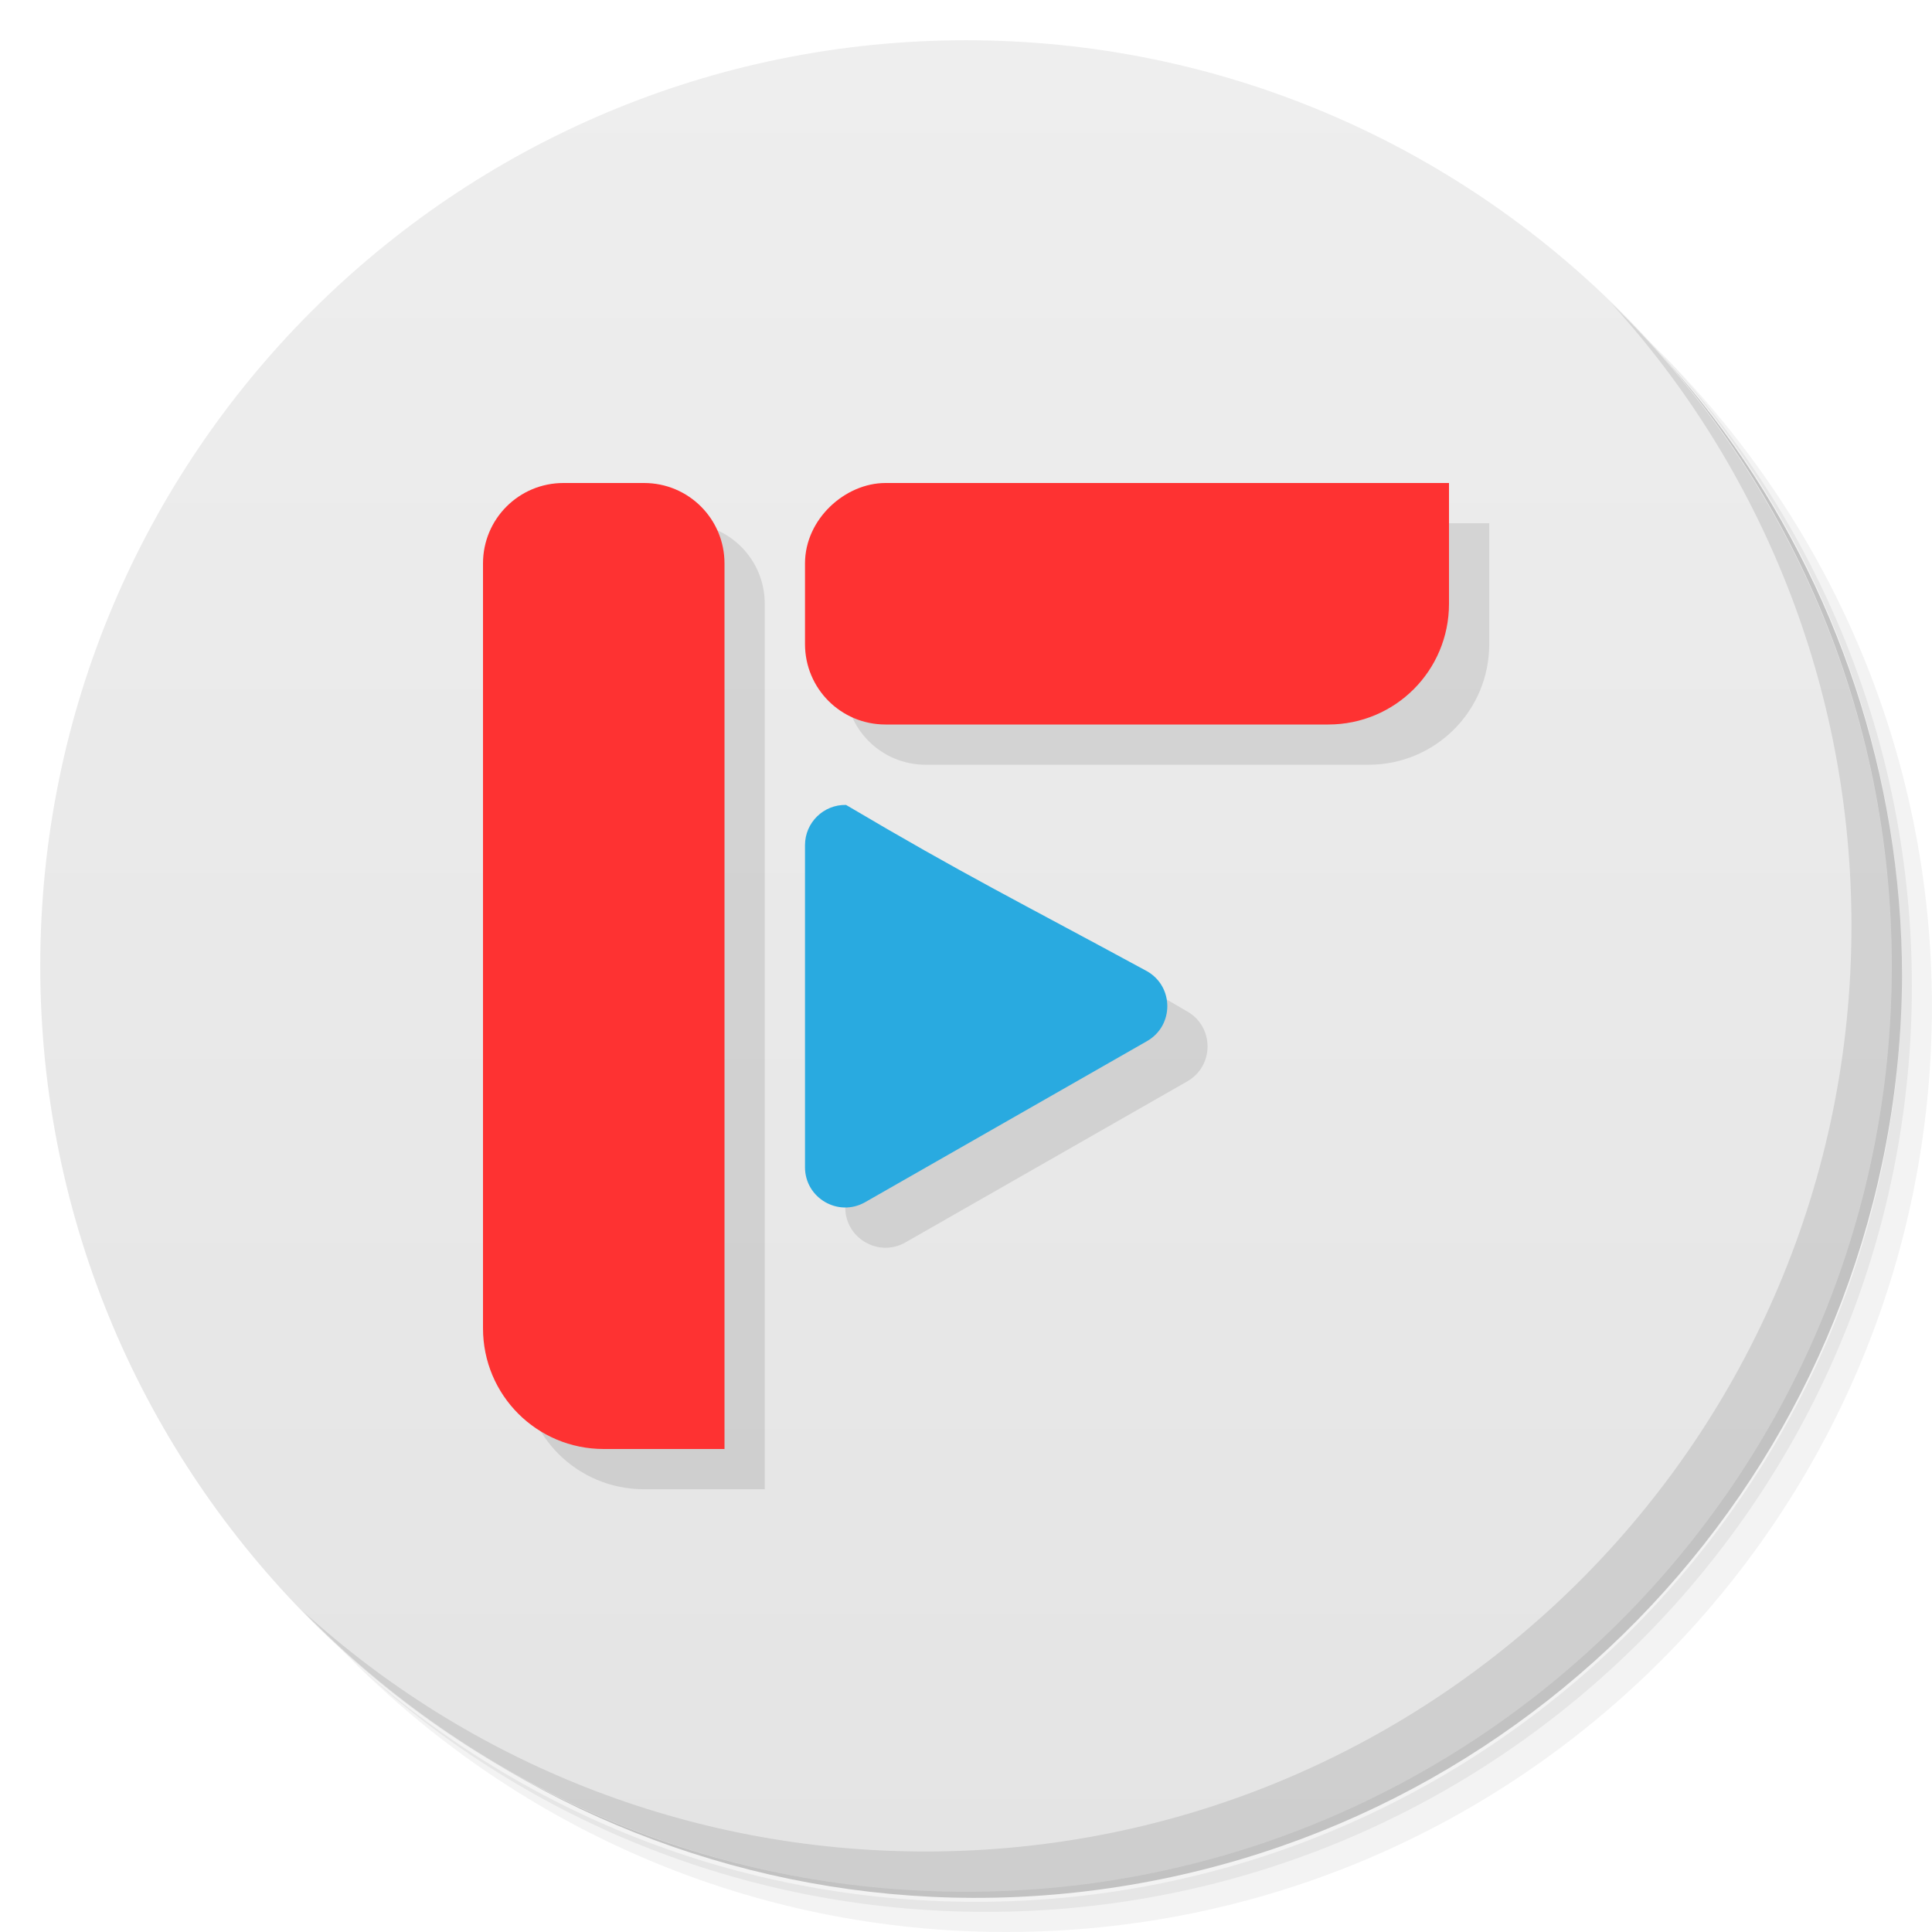
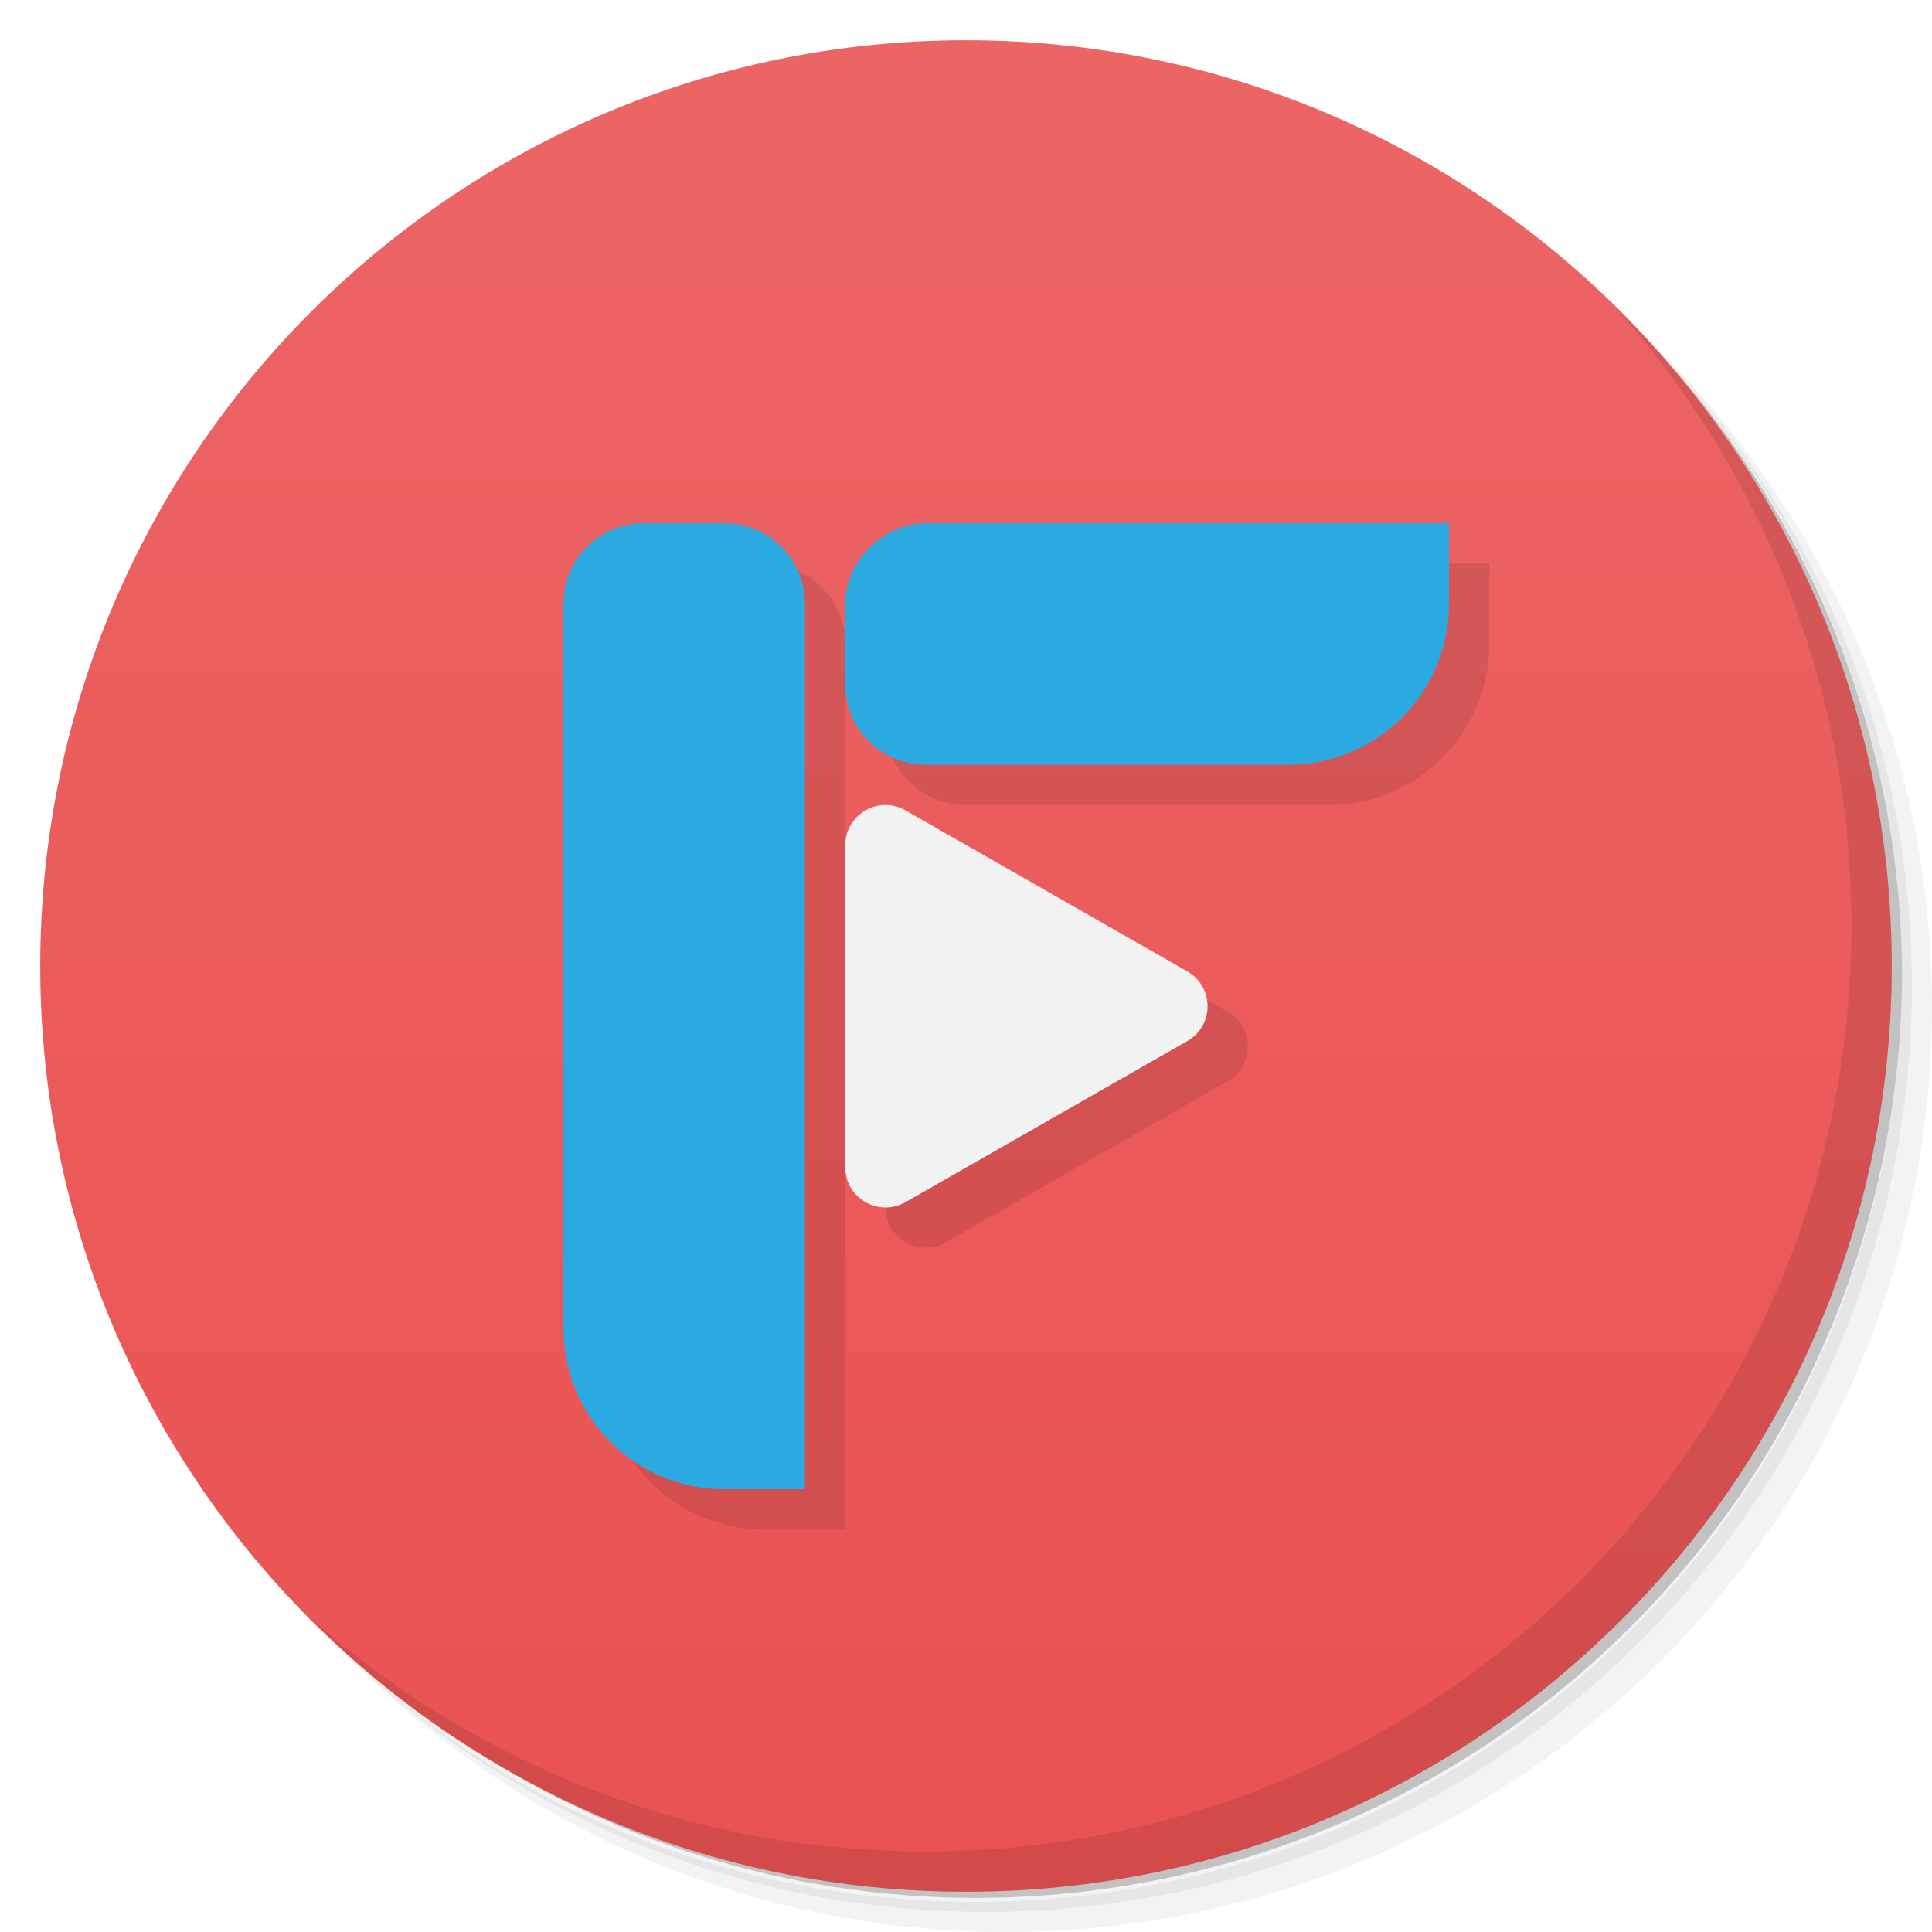
<svg xmlns="http://www.w3.org/2000/svg" version="1.1" viewBox="0 0 48 48">
  <defs>
    <linearGradient id="bg" x2="0" y1="1" y2="47" gradientUnits="userSpaceOnUse">
-       <stop style="stop-color:#eee" offset="0" />
-       <stop style="stop-color:#e4e4e4" offset="1" />
+       <stop style="stop-color:#ec6565" offset="0" />
+       <stop style="stop-color:#ea5252" offset="1" />
    </linearGradient>
  </defs>
  <path d="m36.31 5c5.859 4.062 9.688 10.831 9.688 18.5 0 12.426-10.07 22.5-22.5 22.5-7.669 0-14.438-3.828-18.5-9.688 1.037 1.822 2.306 3.499 3.781 4.969 4.085 3.712 9.514 5.969 15.469 5.969 12.703 0 23-10.298 23-23 0-5.954-2.256-11.384-5.969-15.469-1.469-1.475-3.147-2.744-4.969-3.781zm4.969 3.781c3.854 4.113 6.219 9.637 6.219 15.719 0 12.703-10.297 23-23 23-6.081 0-11.606-2.364-15.719-6.219 4.16 4.144 9.883 6.719 16.219 6.719 12.703 0 23-10.298 23-23 0-6.335-2.575-12.06-6.719-16.219z" style="opacity:.05" />
  <path d="m41.28 8.781c3.712 4.085 5.969 9.514 5.969 15.469 0 12.703-10.297 23-23 23-5.954 0-11.384-2.256-15.469-5.969 4.113 3.854 9.637 6.219 15.719 6.219 12.703 0 23-10.298 23-23 0-6.081-2.364-11.606-6.219-15.719z" style="opacity:.1" />
  <path d="m31.25 2.375c8.615 3.154 14.75 11.417 14.75 21.13 0 12.426-10.07 22.5-22.5 22.5-9.708 0-17.971-6.135-21.12-14.75a23 23 0 0 0 44.875-7 23 23 0 0 0-16-21.875z" style="opacity:.2" />
  <circle cx="24" cy="24" r="23" style="fill:url(#bg)" />
  <path d="m40.03 7.531c3.712 4.084 5.969 9.514 5.969 15.469 0 12.703-10.297 23-23 23-5.954 0-11.384-2.256-15.469-5.969 4.178 4.291 10.01 6.969 16.469 6.969 12.703 0 23-10.298 23-23 0-6.462-2.677-12.291-6.969-16.469z" style="opacity:.1" />
-   <path d="m15 13c-1.108 0-2 0.892-2 2v19c0 1.662 1.338 3 3 3h3v-22c0-1.108-0.892-2-2-2zm8 0c-1 0-2 0.892-2 2v2c0 1.108 0.892 2 2 2h11c1.662 0 3-1.338 3-3v-3h-14zm-0.98 7.998c-0.56-0.011-1.02 0.44-1.02 1v8c-5.38e-4 0.768 0.829 1.25 1.496 0.869l7-4c0.674-0.384 0.674-1.355 0-1.738-2.668-1.564-4.718-2.588-7.477-4.131z" style="opacity:.1;paint-order:stroke fill markers" />
-   <path d="m14 12c-1.108 0-2 0.892-2 2v19c0 1.662 1.338 3 3 3h3v-22c0-1.108-0.892-2-2-2zm8 0c-1 0-2 0.892-2 2v2c0 1.108 0.892 2 2 2h11c1.662 0 3-1.338 3-3v-3z" style="fill:#fe3232;paint-order:stroke fill markers" />
-   <path d="m21.02 19.998c-0.56-0.011-1.02 0.44-1.02 1v8c-5.38e-4 0.768 0.829 1.25 1.496 0.869l7-4c0.674-0.384 0.674-1.355 0-1.738-3.279-1.779-4.503-2.373-7.477-4.131z" style="fill:#29aae0" />
+   <path d="m17 14c-1.108 0-2 0.892-2 2v18c0 2.216 1.784 4 4 4h2v-22c0-1.108-0.892-2-2-2zm7 0c-1 0-2 0.892-2 2v2c0 1.108 0.892 2 2 2h9c2.216 0 4-1.784 4-4v-2zm-1.02 7c-0.515 0.011-0.98 0.426-0.98 1.002v7.996c0 0.768 0.829 1.25 1.496 0.869l7-4c0.336-0.191 0.506-0.529 0.506-0.867s-0.17-0.676-0.506-0.867l-7-4c-0.167-0.095-0.344-0.136-0.516-0.133z" style="opacity:.1" />
+   <path d="m16 13c-1.108 0-2 0.892-2 2v18c0 2.216 1.784 4 4 4h2v-22c0-1.108-0.892-2-2-2zm7 0c-1 0-2 0.892-2 2v2c0 1.108 0.892 2 2 2h9c2.216 0 4-1.784 4-4v-2z" style="fill:#2aaae0" />
+   <path d="m21.98 20c-0.515 0.011-0.98 0.426-0.98 1.002v7.996c0 0.768 0.829 1.25 1.496 0.869l7-4c0.336-0.191 0.506-0.529 0.506-0.867s-0.17-0.676-0.506-0.867l-7-4c-0.167-0.095-0.344-0.136-0.516-0.133z" style="fill:#f2f2f2" />
</svg>
